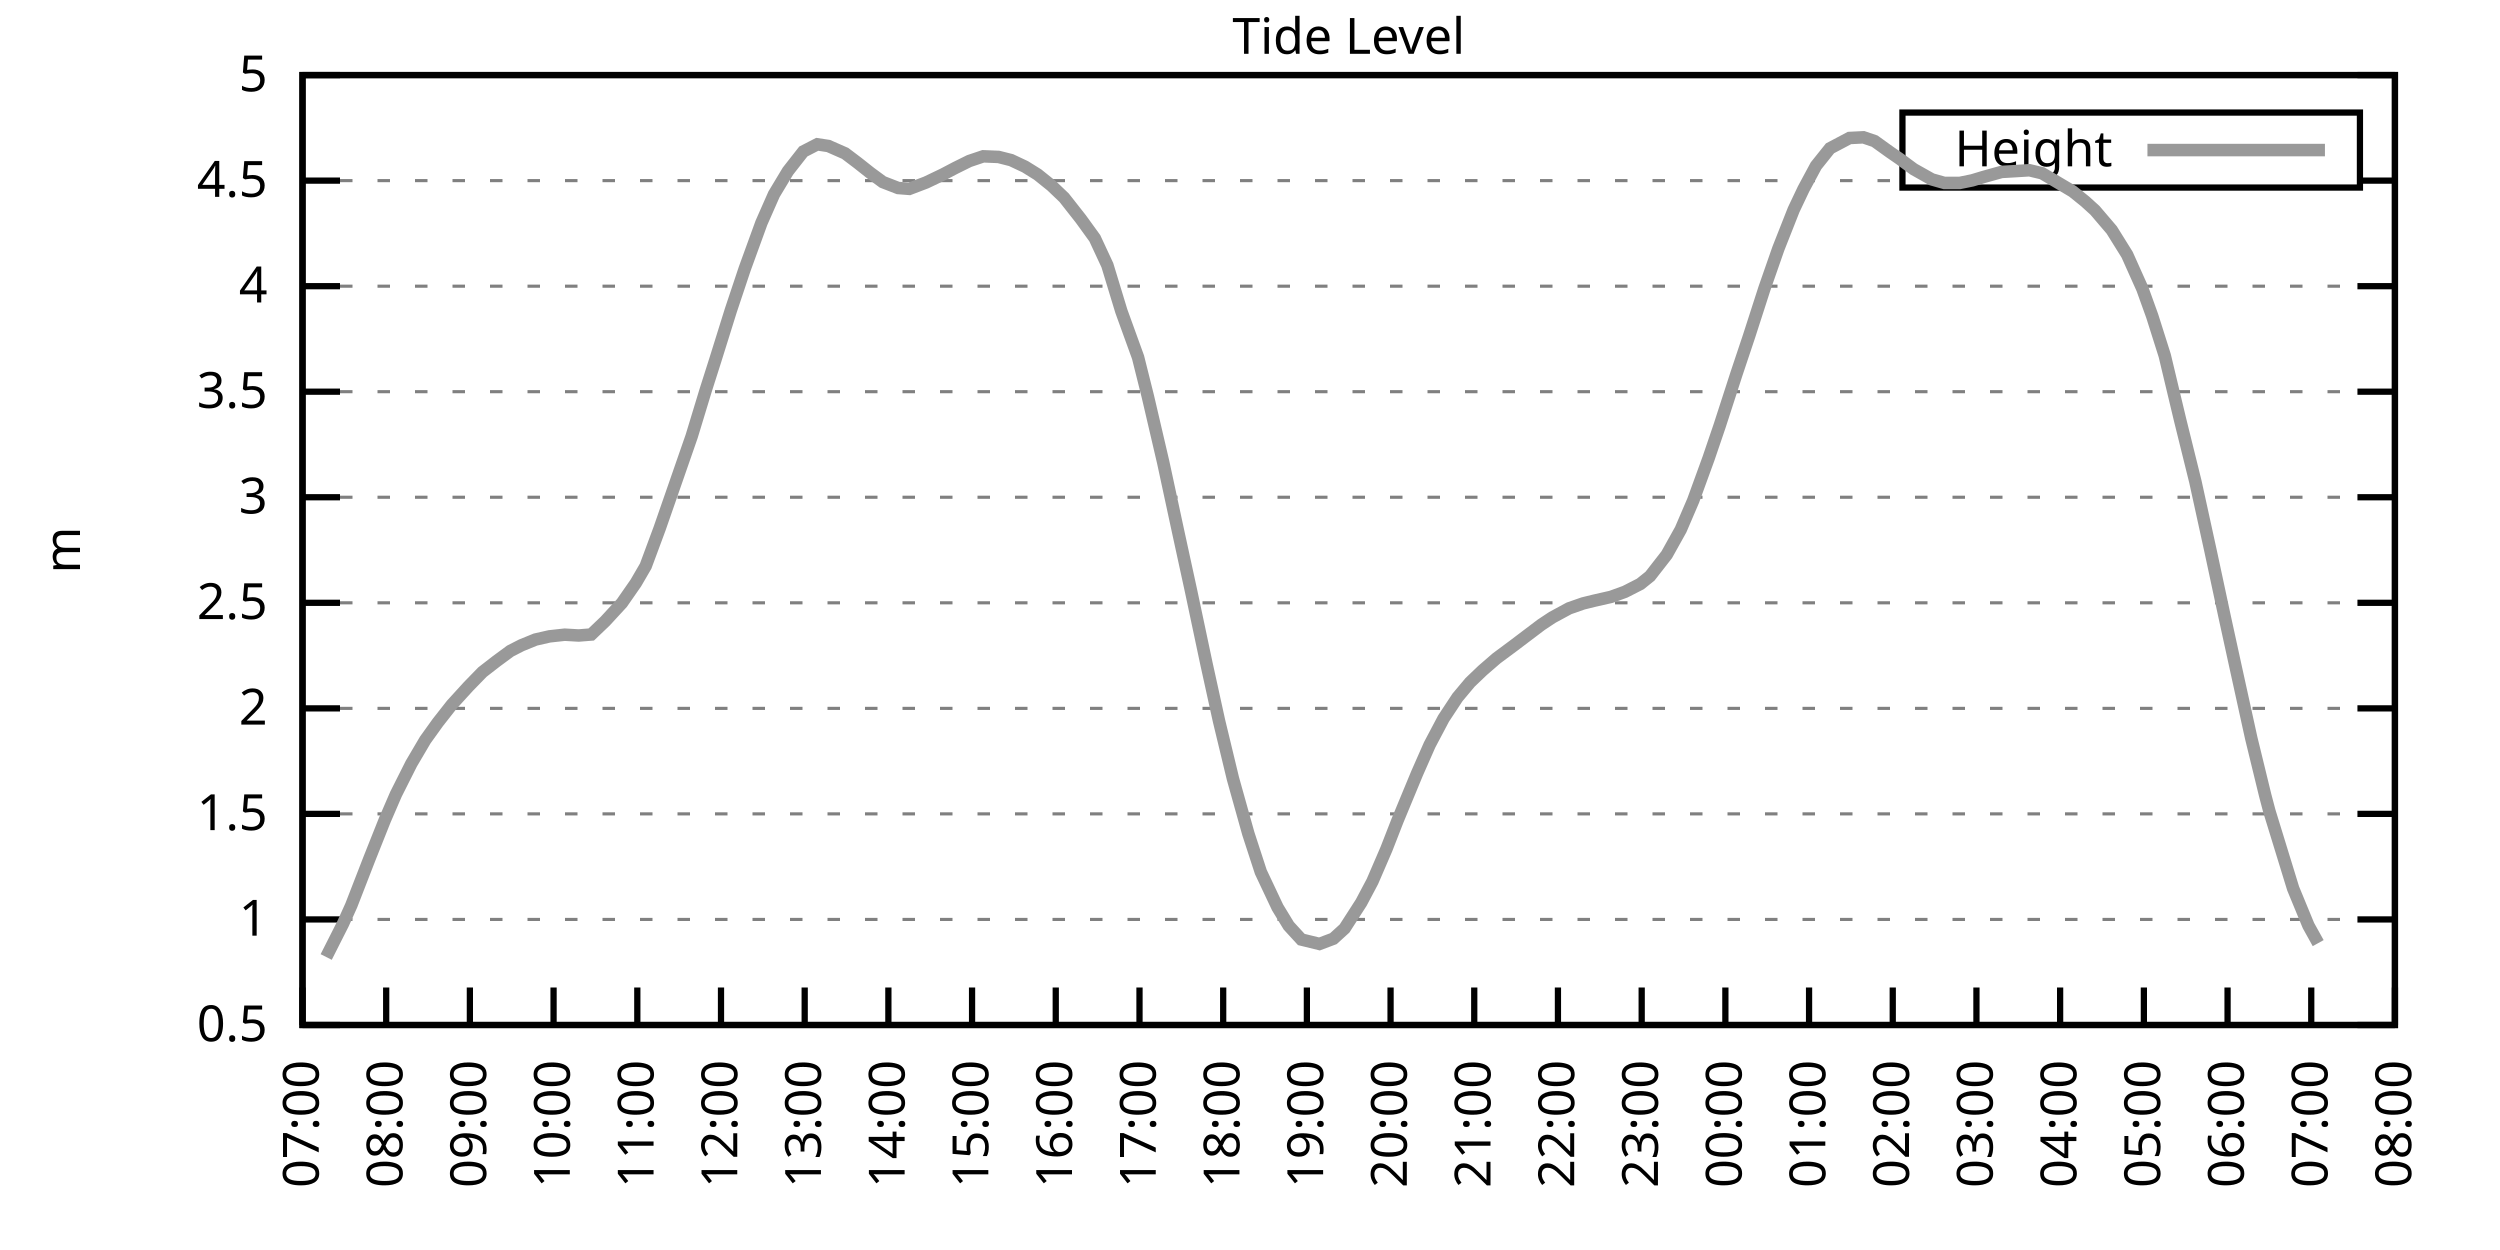
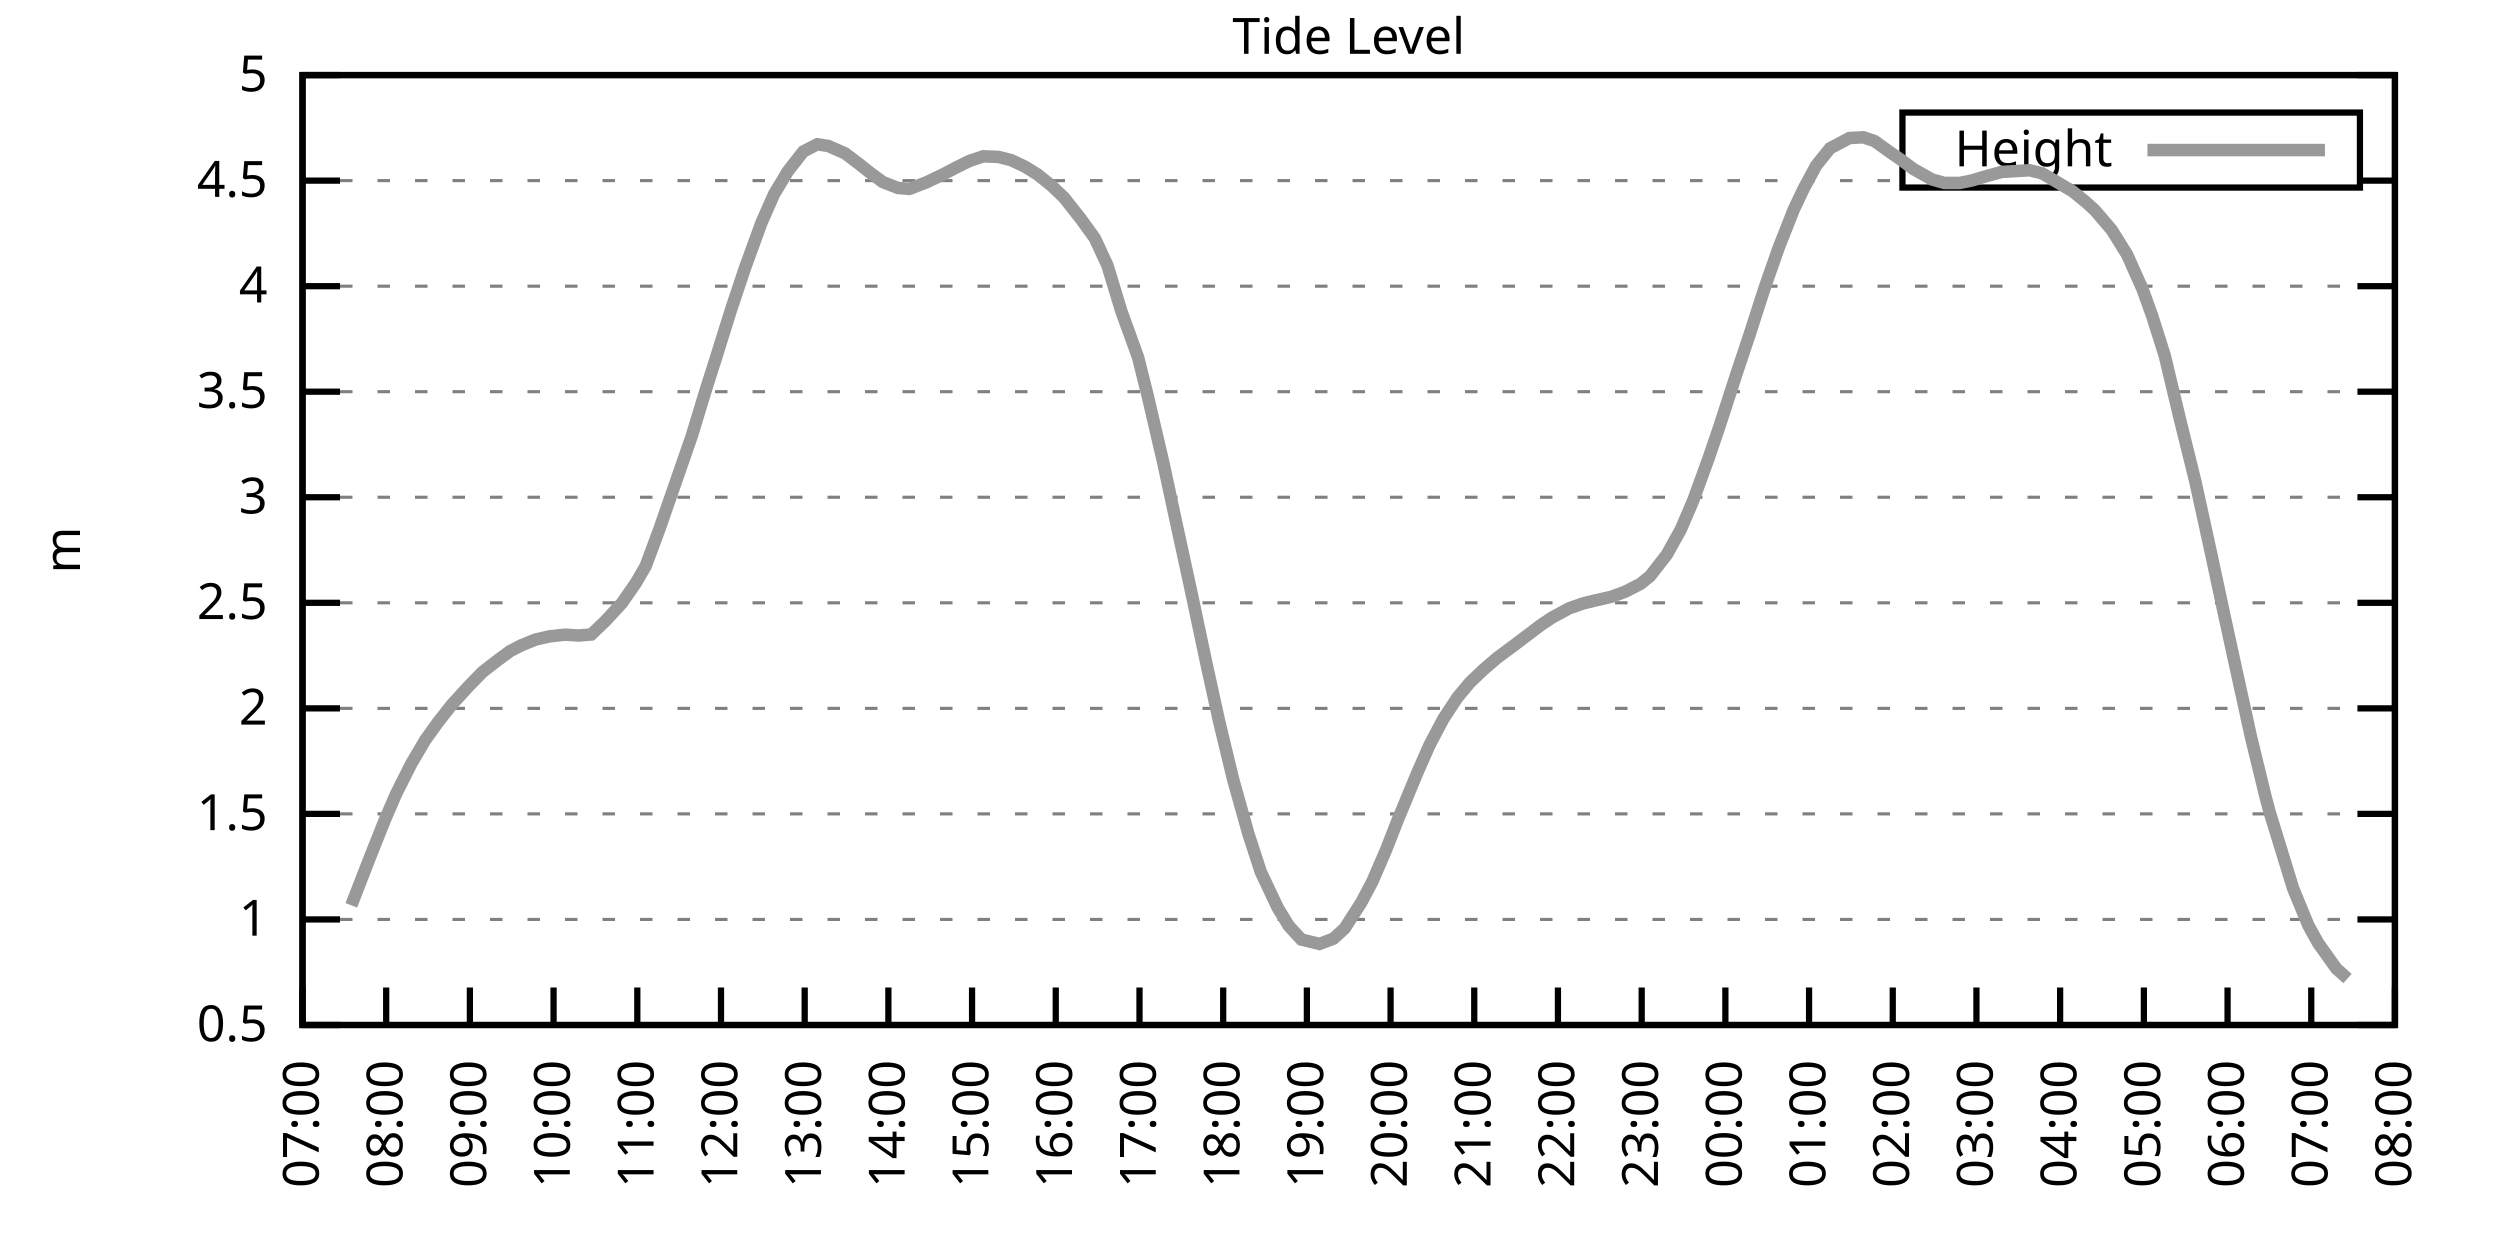
<svg xmlns="http://www.w3.org/2000/svg" xmlns:xlink="http://www.w3.org/1999/xlink" width="400" height="200" viewBox="0 0 400 200">
  <g id="gnuplot_canvas">
    <rect x="0" y="0" width="400" height="200" fill="none" />
    <defs>
      <circle id="gpDot" r="0.5" stroke-width="0.5" stroke="currentColor" />
      <path id="gpPt0" stroke-width="0.333" stroke="currentColor" d="M-1,0 h2 M0,-1 v2" />
      <path id="gpPt1" stroke-width="0.333" stroke="currentColor" d="M-1,-1 L1,1 M1,-1 L-1,1" />
      <path id="gpPt2" stroke-width="0.333" stroke="currentColor" d="M-1,0 L1,0 M0,-1 L0,1 M-1,-1 L1,1 M-1,1 L1,-1" />
      <rect id="gpPt3" stroke-width="0.333" stroke="currentColor" x="-1" y="-1" width="2" height="2" />
      <rect id="gpPt4" stroke-width="0.333" stroke="currentColor" fill="currentColor" x="-1" y="-1" width="2" height="2" />
      <circle id="gpPt5" stroke-width="0.333" stroke="currentColor" cx="0" cy="0" r="1" />
      <use xlink:href="#gpPt5" id="gpPt6" fill="currentColor" stroke="none" />
      <path id="gpPt7" stroke-width="0.333" stroke="currentColor" d="M0,-1.33 L-1.33,0.67 L1.33,0.67 z" />
      <use xlink:href="#gpPt7" id="gpPt8" fill="currentColor" stroke="none" />
      <use xlink:href="#gpPt7" id="gpPt9" stroke="currentColor" transform="rotate(180)" />
      <use xlink:href="#gpPt9" id="gpPt10" fill="currentColor" stroke="none" />
      <use xlink:href="#gpPt3" id="gpPt11" stroke="currentColor" transform="rotate(45)" />
      <use xlink:href="#gpPt11" id="gpPt12" fill="currentColor" stroke="none" />
      <path id="gpPt13" stroke-width="0.333" stroke="currentColor" d="M0,1.330 L1.265,0.411 L0.782,-1.067 L-0.782,-1.076 L-1.265,0.411 z" />
      <use xlink:href="#gpPt13" id="gpPt14" fill="currentColor" stroke="none" />
      <filter id="textbox" filterUnits="objectBoundingBox" x="0" y="0" height="1" width="1">
        <feFlood flood-color="white" flood-opacity="1" result="bgnd" />
        <feComposite in="SourceGraphic" in2="bgnd" operator="atop" />
      </filter>
      <filter id="greybox" filterUnits="objectBoundingBox" x="0" y="0" height="1" width="1">
        <feFlood flood-color="lightgrey" flood-opacity="1" result="grey" />
        <feComposite in="SourceGraphic" in2="grey" operator="atop" />
      </filter>
    </defs>
    <g fill="none" color="white" stroke="currentColor" stroke-width="1.00" stroke-linecap="butt" stroke-linejoin="miter">
</g>
    <g fill="none" color="black" stroke="currentColor" stroke-width="1.00" stroke-linecap="butt" stroke-linejoin="miter">
      <g stroke="none" shape-rendering="crispEdges">
        <polygon fill="rgb(255, 255, 255)" points="48.40,164.00 383.18,164.00 383.18,12.02 48.40,12.02 " />
      </g>
    </g>
    <g fill="none" color="black" stroke="currentColor" stroke-width="1.00" stroke-linecap="butt" stroke-linejoin="miter">
</g>
    <g fill="none" color="black" stroke="black" stroke-width="0.50" stroke-linecap="butt" stroke-linejoin="miter">
</g>
    <g fill="none" color="gray" stroke="currentColor" stroke-width="0.50" stroke-linecap="butt" stroke-linejoin="miter">
      <path stroke="gray" stroke-dasharray="2,4" class="gridline" d="M48.40,164.00 L383.19,164.00  " />
    </g>
    <g fill="none" color="gray" stroke="gray" stroke-width="1.00" stroke-linecap="butt" stroke-linejoin="miter">
</g>
    <g fill="none" color="black" stroke="currentColor" stroke-width="1.00" stroke-linecap="butt" stroke-linejoin="miter">
      <path stroke="black" d="M48.40,164.00 L54.40,164.00 M383.19,164.00 L377.19,164.00  " />
      <g transform="translate(42.80,166.60)" stroke="none" fill="black" font-family="Sans" font-size="8.00" text-anchor="end">
        <text>
          <tspan font-family="Sans"> 0.5</tspan>
        </text>
      </g>
    </g>
    <g fill="none" color="black" stroke="currentColor" stroke-width="1.00" stroke-linecap="butt" stroke-linejoin="miter">
</g>
    <g fill="none" color="black" stroke="black" stroke-width="0.50" stroke-linecap="butt" stroke-linejoin="miter">
</g>
    <g fill="none" color="gray" stroke="currentColor" stroke-width="0.50" stroke-linecap="butt" stroke-linejoin="miter">
      <path stroke="gray" stroke-dasharray="2,4" class="gridline" d="M48.40,147.11 L383.19,147.11  " />
    </g>
    <g fill="none" color="gray" stroke="gray" stroke-width="1.00" stroke-linecap="butt" stroke-linejoin="miter">
</g>
    <g fill="none" color="black" stroke="currentColor" stroke-width="1.00" stroke-linecap="butt" stroke-linejoin="miter">
      <path stroke="black" d="M48.40,147.11 L54.40,147.11 M383.19,147.11 L377.19,147.11  " />
      <g transform="translate(42.80,149.71)" stroke="none" fill="black" font-family="Sans" font-size="8.00" text-anchor="end">
        <text>
          <tspan font-family="Sans"> 1</tspan>
        </text>
      </g>
    </g>
    <g fill="none" color="black" stroke="currentColor" stroke-width="1.00" stroke-linecap="butt" stroke-linejoin="miter">
</g>
    <g fill="none" color="black" stroke="black" stroke-width="0.50" stroke-linecap="butt" stroke-linejoin="miter">
</g>
    <g fill="none" color="gray" stroke="currentColor" stroke-width="0.50" stroke-linecap="butt" stroke-linejoin="miter">
      <path stroke="gray" stroke-dasharray="2,4" class="gridline" d="M48.40,130.22 L383.19,130.22  " />
    </g>
    <g fill="none" color="gray" stroke="gray" stroke-width="1.00" stroke-linecap="butt" stroke-linejoin="miter">
</g>
    <g fill="none" color="black" stroke="currentColor" stroke-width="1.00" stroke-linecap="butt" stroke-linejoin="miter">
      <path stroke="black" d="M48.40,130.22 L54.40,130.22 M383.19,130.22 L377.19,130.22  " />
      <g transform="translate(42.80,132.82)" stroke="none" fill="black" font-family="Sans" font-size="8.00" text-anchor="end">
        <text>
          <tspan font-family="Sans"> 1.5</tspan>
        </text>
      </g>
    </g>
    <g fill="none" color="black" stroke="currentColor" stroke-width="1.00" stroke-linecap="butt" stroke-linejoin="miter">
</g>
    <g fill="none" color="black" stroke="black" stroke-width="0.50" stroke-linecap="butt" stroke-linejoin="miter">
</g>
    <g fill="none" color="gray" stroke="currentColor" stroke-width="0.50" stroke-linecap="butt" stroke-linejoin="miter">
      <path stroke="gray" stroke-dasharray="2,4" class="gridline" d="M48.40,113.34 L383.19,113.34  " />
    </g>
    <g fill="none" color="gray" stroke="gray" stroke-width="1.00" stroke-linecap="butt" stroke-linejoin="miter">
</g>
    <g fill="none" color="black" stroke="currentColor" stroke-width="1.00" stroke-linecap="butt" stroke-linejoin="miter">
      <path stroke="black" d="M48.40,113.34 L54.40,113.34 M383.19,113.34 L377.19,113.34  " />
      <g transform="translate(42.80,115.94)" stroke="none" fill="black" font-family="Sans" font-size="8.00" text-anchor="end">
        <text>
          <tspan font-family="Sans"> 2</tspan>
        </text>
      </g>
    </g>
    <g fill="none" color="black" stroke="currentColor" stroke-width="1.00" stroke-linecap="butt" stroke-linejoin="miter">
</g>
    <g fill="none" color="black" stroke="black" stroke-width="0.50" stroke-linecap="butt" stroke-linejoin="miter">
</g>
    <g fill="none" color="gray" stroke="currentColor" stroke-width="0.50" stroke-linecap="butt" stroke-linejoin="miter">
      <path stroke="gray" stroke-dasharray="2,4" class="gridline" d="M48.40,96.45 L383.19,96.45  " />
    </g>
    <g fill="none" color="gray" stroke="gray" stroke-width="1.00" stroke-linecap="butt" stroke-linejoin="miter">
</g>
    <g fill="none" color="black" stroke="currentColor" stroke-width="1.00" stroke-linecap="butt" stroke-linejoin="miter">
      <path stroke="black" d="M48.40,96.45 L54.40,96.45 M383.19,96.45 L377.19,96.45  " />
      <g transform="translate(42.80,99.05)" stroke="none" fill="black" font-family="Sans" font-size="8.00" text-anchor="end">
        <text>
          <tspan font-family="Sans"> 2.5</tspan>
        </text>
      </g>
    </g>
    <g fill="none" color="black" stroke="currentColor" stroke-width="1.00" stroke-linecap="butt" stroke-linejoin="miter">
</g>
    <g fill="none" color="black" stroke="black" stroke-width="0.50" stroke-linecap="butt" stroke-linejoin="miter">
</g>
    <g fill="none" color="gray" stroke="currentColor" stroke-width="0.50" stroke-linecap="butt" stroke-linejoin="miter">
      <path stroke="gray" stroke-dasharray="2,4" class="gridline" d="M48.40,79.56 L383.19,79.56  " />
    </g>
    <g fill="none" color="gray" stroke="gray" stroke-width="1.00" stroke-linecap="butt" stroke-linejoin="miter">
</g>
    <g fill="none" color="black" stroke="currentColor" stroke-width="1.00" stroke-linecap="butt" stroke-linejoin="miter">
      <path stroke="black" d="M48.40,79.56 L54.40,79.56 M383.19,79.56 L377.19,79.56  " />
      <g transform="translate(42.80,82.16)" stroke="none" fill="black" font-family="Sans" font-size="8.00" text-anchor="end">
        <text>
          <tspan font-family="Sans"> 3</tspan>
        </text>
      </g>
    </g>
    <g fill="none" color="black" stroke="currentColor" stroke-width="1.00" stroke-linecap="butt" stroke-linejoin="miter">
</g>
    <g fill="none" color="black" stroke="black" stroke-width="0.50" stroke-linecap="butt" stroke-linejoin="miter">
</g>
    <g fill="none" color="gray" stroke="currentColor" stroke-width="0.50" stroke-linecap="butt" stroke-linejoin="miter">
      <path stroke="gray" stroke-dasharray="2,4" class="gridline" d="M48.40,62.67 L383.19,62.67  " />
    </g>
    <g fill="none" color="gray" stroke="gray" stroke-width="1.00" stroke-linecap="butt" stroke-linejoin="miter">
</g>
    <g fill="none" color="black" stroke="currentColor" stroke-width="1.00" stroke-linecap="butt" stroke-linejoin="miter">
      <path stroke="black" d="M48.40,62.67 L54.40,62.67 M383.19,62.67 L377.19,62.67  " />
      <g transform="translate(42.80,65.27)" stroke="none" fill="black" font-family="Sans" font-size="8.00" text-anchor="end">
        <text>
          <tspan font-family="Sans"> 3.5</tspan>
        </text>
      </g>
    </g>
    <g fill="none" color="black" stroke="currentColor" stroke-width="1.00" stroke-linecap="butt" stroke-linejoin="miter">
</g>
    <g fill="none" color="black" stroke="black" stroke-width="0.50" stroke-linecap="butt" stroke-linejoin="miter">
</g>
    <g fill="none" color="gray" stroke="currentColor" stroke-width="0.50" stroke-linecap="butt" stroke-linejoin="miter">
      <path stroke="gray" stroke-dasharray="2,4" class="gridline" d="M48.40,45.79 L383.19,45.79  " />
    </g>
    <g fill="none" color="gray" stroke="gray" stroke-width="1.00" stroke-linecap="butt" stroke-linejoin="miter">
</g>
    <g fill="none" color="black" stroke="currentColor" stroke-width="1.00" stroke-linecap="butt" stroke-linejoin="miter">
      <path stroke="black" d="M48.40,45.79 L54.40,45.79 M383.19,45.79 L377.19,45.79  " />
      <g transform="translate(42.80,48.39)" stroke="none" fill="black" font-family="Sans" font-size="8.00" text-anchor="end">
        <text>
          <tspan font-family="Sans"> 4</tspan>
        </text>
      </g>
    </g>
    <g fill="none" color="black" stroke="currentColor" stroke-width="1.00" stroke-linecap="butt" stroke-linejoin="miter">
</g>
    <g fill="none" color="black" stroke="black" stroke-width="0.50" stroke-linecap="butt" stroke-linejoin="miter">
</g>
    <g fill="none" color="gray" stroke="currentColor" stroke-width="0.50" stroke-linecap="butt" stroke-linejoin="miter">
      <path stroke="gray" stroke-dasharray="2,4" class="gridline" d="M48.40,28.90 L304.39,28.90 M377.59,28.90 L383.19,28.90  " />
    </g>
    <g fill="none" color="gray" stroke="gray" stroke-width="1.00" stroke-linecap="butt" stroke-linejoin="miter">
</g>
    <g fill="none" color="black" stroke="currentColor" stroke-width="1.00" stroke-linecap="butt" stroke-linejoin="miter">
      <path stroke="black" d="M48.40,28.90 L54.40,28.90 M383.19,28.90 L377.19,28.90  " />
      <g transform="translate(42.80,31.50)" stroke="none" fill="black" font-family="Sans" font-size="8.00" text-anchor="end">
        <text>
          <tspan font-family="Sans"> 4.5</tspan>
        </text>
      </g>
    </g>
    <g fill="none" color="black" stroke="currentColor" stroke-width="1.00" stroke-linecap="butt" stroke-linejoin="miter">
</g>
    <g fill="none" color="black" stroke="black" stroke-width="0.50" stroke-linecap="butt" stroke-linejoin="miter">
</g>
    <g fill="none" color="gray" stroke="currentColor" stroke-width="0.50" stroke-linecap="butt" stroke-linejoin="miter">
      <path stroke="gray" stroke-dasharray="2,4" class="gridline" d="M48.40,12.01 L383.19,12.01  " />
    </g>
    <g fill="none" color="gray" stroke="gray" stroke-width="1.00" stroke-linecap="butt" stroke-linejoin="miter">
</g>
    <g fill="none" color="black" stroke="currentColor" stroke-width="1.00" stroke-linecap="butt" stroke-linejoin="miter">
      <path stroke="black" d="M48.40,12.01 L54.40,12.01 M383.19,12.01 L377.19,12.01  " />
      <g transform="translate(42.80,14.61)" stroke="none" fill="black" font-family="Sans" font-size="8.00" text-anchor="end">
        <text>
          <tspan font-family="Sans"> 5</tspan>
        </text>
      </g>
    </g>
    <g fill="none" color="black" stroke="currentColor" stroke-width="1.00" stroke-linecap="butt" stroke-linejoin="miter">
      <path stroke="black" d="M48.40,164.00 L48.40,158.00  " />
      <g transform="translate(51.00,169.60) rotate(270.00)" stroke="none" fill="black" font-family="Sans" font-size="8.00" text-anchor="end">
        <text>
          <tspan font-family="Sans">07:00</tspan>
        </text>
      </g>
    </g>
    <g fill="none" color="black" stroke="currentColor" stroke-width="1.00" stroke-linecap="butt" stroke-linejoin="miter">
      <path stroke="black" d="M61.79,164.00 L61.79,158.00  " />
      <g transform="translate(64.39,169.60) rotate(270.00)" stroke="none" fill="black" font-family="Sans" font-size="8.00" text-anchor="end">
        <text>
          <tspan font-family="Sans">08:00</tspan>
        </text>
      </g>
    </g>
    <g fill="none" color="black" stroke="currentColor" stroke-width="1.00" stroke-linecap="butt" stroke-linejoin="miter">
      <path stroke="black" d="M75.18,164.00 L75.18,158.00  " />
      <g transform="translate(77.78,169.60) rotate(270.00)" stroke="none" fill="black" font-family="Sans" font-size="8.00" text-anchor="end">
        <text>
          <tspan font-family="Sans">09:00</tspan>
        </text>
      </g>
    </g>
    <g fill="none" color="black" stroke="currentColor" stroke-width="1.00" stroke-linecap="butt" stroke-linejoin="miter">
      <path stroke="black" d="M88.57,164.00 L88.57,158.00  " />
      <g transform="translate(91.17,169.60) rotate(270.00)" stroke="none" fill="black" font-family="Sans" font-size="8.00" text-anchor="end">
        <text>
          <tspan font-family="Sans">10:00</tspan>
        </text>
      </g>
    </g>
    <g fill="none" color="black" stroke="currentColor" stroke-width="1.00" stroke-linecap="butt" stroke-linejoin="miter">
      <path stroke="black" d="M101.97,164.00 L101.97,158.00  " />
      <g transform="translate(104.57,169.60) rotate(270.00)" stroke="none" fill="black" font-family="Sans" font-size="8.00" text-anchor="end">
        <text>
          <tspan font-family="Sans">11:00</tspan>
        </text>
      </g>
    </g>
    <g fill="none" color="black" stroke="currentColor" stroke-width="1.00" stroke-linecap="butt" stroke-linejoin="miter">
      <path stroke="black" d="M115.36,164.00 L115.36,158.00  " />
      <g transform="translate(117.96,169.60) rotate(270.00)" stroke="none" fill="black" font-family="Sans" font-size="8.00" text-anchor="end">
        <text>
          <tspan font-family="Sans">12:00</tspan>
        </text>
      </g>
    </g>
    <g fill="none" color="black" stroke="currentColor" stroke-width="1.00" stroke-linecap="butt" stroke-linejoin="miter">
      <path stroke="black" d="M128.75,164.00 L128.75,158.00  " />
      <g transform="translate(131.35,169.60) rotate(270.00)" stroke="none" fill="black" font-family="Sans" font-size="8.00" text-anchor="end">
        <text>
          <tspan font-family="Sans">13:00</tspan>
        </text>
      </g>
    </g>
    <g fill="none" color="black" stroke="currentColor" stroke-width="1.00" stroke-linecap="butt" stroke-linejoin="miter">
      <path stroke="black" d="M142.14,164.00 L142.14,158.00  " />
      <g transform="translate(144.74,169.60) rotate(270.00)" stroke="none" fill="black" font-family="Sans" font-size="8.00" text-anchor="end">
        <text>
          <tspan font-family="Sans">14:00</tspan>
        </text>
      </g>
    </g>
    <g fill="none" color="black" stroke="currentColor" stroke-width="1.00" stroke-linecap="butt" stroke-linejoin="miter">
      <path stroke="black" d="M155.53,164.00 L155.53,158.00  " />
      <g transform="translate(158.13,169.60) rotate(270.00)" stroke="none" fill="black" font-family="Sans" font-size="8.00" text-anchor="end">
        <text>
          <tspan font-family="Sans">15:00</tspan>
        </text>
      </g>
    </g>
    <g fill="none" color="black" stroke="currentColor" stroke-width="1.00" stroke-linecap="butt" stroke-linejoin="miter">
      <path stroke="black" d="M168.92,164.00 L168.92,158.00  " />
      <g transform="translate(171.52,169.60) rotate(270.00)" stroke="none" fill="black" font-family="Sans" font-size="8.00" text-anchor="end">
        <text>
          <tspan font-family="Sans">16:00</tspan>
        </text>
      </g>
    </g>
    <g fill="none" color="black" stroke="currentColor" stroke-width="1.00" stroke-linecap="butt" stroke-linejoin="miter">
      <path stroke="black" d="M182.32,164.00 L182.32,158.00  " />
      <g transform="translate(184.92,169.60) rotate(270.00)" stroke="none" fill="black" font-family="Sans" font-size="8.00" text-anchor="end">
        <text>
          <tspan font-family="Sans">17:00</tspan>
        </text>
      </g>
    </g>
    <g fill="none" color="black" stroke="currentColor" stroke-width="1.00" stroke-linecap="butt" stroke-linejoin="miter">
      <path stroke="black" d="M195.71,164.00 L195.71,158.00  " />
      <g transform="translate(198.31,169.60) rotate(270.00)" stroke="none" fill="black" font-family="Sans" font-size="8.00" text-anchor="end">
        <text>
          <tspan font-family="Sans">18:00</tspan>
        </text>
      </g>
    </g>
    <g fill="none" color="black" stroke="currentColor" stroke-width="1.00" stroke-linecap="butt" stroke-linejoin="miter">
      <path stroke="black" d="M209.10,164.00 L209.10,158.00  " />
      <g transform="translate(211.70,169.60) rotate(270.00)" stroke="none" fill="black" font-family="Sans" font-size="8.00" text-anchor="end">
        <text>
          <tspan font-family="Sans">19:00</tspan>
        </text>
      </g>
    </g>
    <g fill="none" color="black" stroke="currentColor" stroke-width="1.00" stroke-linecap="butt" stroke-linejoin="miter">
      <path stroke="black" d="M222.49,164.00 L222.49,158.00  " />
      <g transform="translate(225.09,169.60) rotate(270.00)" stroke="none" fill="black" font-family="Sans" font-size="8.00" text-anchor="end">
        <text>
          <tspan font-family="Sans">20:00</tspan>
        </text>
      </g>
    </g>
    <g fill="none" color="black" stroke="currentColor" stroke-width="1.00" stroke-linecap="butt" stroke-linejoin="miter">
      <path stroke="black" d="M235.88,164.00 L235.88,158.00  " />
      <g transform="translate(238.48,169.60) rotate(270.00)" stroke="none" fill="black" font-family="Sans" font-size="8.00" text-anchor="end">
        <text>
          <tspan font-family="Sans">21:00</tspan>
        </text>
      </g>
    </g>
    <g fill="none" color="black" stroke="currentColor" stroke-width="1.00" stroke-linecap="butt" stroke-linejoin="miter">
      <path stroke="black" d="M249.27,164.00 L249.27,158.00  " />
      <g transform="translate(251.87,169.60) rotate(270.00)" stroke="none" fill="black" font-family="Sans" font-size="8.00" text-anchor="end">
        <text>
          <tspan font-family="Sans">22:00</tspan>
        </text>
      </g>
    </g>
    <g fill="none" color="black" stroke="currentColor" stroke-width="1.00" stroke-linecap="butt" stroke-linejoin="miter">
      <path stroke="black" d="M262.67,164.00 L262.67,158.00  " />
      <g transform="translate(265.27,169.60) rotate(270.00)" stroke="none" fill="black" font-family="Sans" font-size="8.00" text-anchor="end">
        <text>
          <tspan font-family="Sans">23:00</tspan>
        </text>
      </g>
    </g>
    <g fill="none" color="black" stroke="currentColor" stroke-width="1.00" stroke-linecap="butt" stroke-linejoin="miter">
      <path stroke="black" d="M276.06,164.00 L276.06,158.00  " />
      <g transform="translate(278.66,169.60) rotate(270.00)" stroke="none" fill="black" font-family="Sans" font-size="8.00" text-anchor="end">
        <text>
          <tspan font-family="Sans">00:00</tspan>
        </text>
      </g>
    </g>
    <g fill="none" color="black" stroke="currentColor" stroke-width="1.00" stroke-linecap="butt" stroke-linejoin="miter">
      <path stroke="black" d="M289.45,164.00 L289.45,158.00  " />
      <g transform="translate(292.05,169.60) rotate(270.00)" stroke="none" fill="black" font-family="Sans" font-size="8.00" text-anchor="end">
        <text>
          <tspan font-family="Sans">01:00</tspan>
        </text>
      </g>
    </g>
    <g fill="none" color="black" stroke="currentColor" stroke-width="1.00" stroke-linecap="butt" stroke-linejoin="miter">
      <path stroke="black" d="M302.84,164.00 L302.84,158.00  " />
      <g transform="translate(305.44,169.60) rotate(270.00)" stroke="none" fill="black" font-family="Sans" font-size="8.00" text-anchor="end">
        <text>
          <tspan font-family="Sans">02:00</tspan>
        </text>
      </g>
    </g>
    <g fill="none" color="black" stroke="currentColor" stroke-width="1.00" stroke-linecap="butt" stroke-linejoin="miter">
      <path stroke="black" d="M316.23,164.00 L316.23,158.00  " />
      <g transform="translate(318.83,169.60) rotate(270.00)" stroke="none" fill="black" font-family="Sans" font-size="8.00" text-anchor="end">
        <text>
          <tspan font-family="Sans">03:00</tspan>
        </text>
      </g>
    </g>
    <g fill="none" color="black" stroke="currentColor" stroke-width="1.00" stroke-linecap="butt" stroke-linejoin="miter">
      <path stroke="black" d="M329.62,164.00 L329.62,158.00  " />
      <g transform="translate(332.22,169.60) rotate(270.00)" stroke="none" fill="black" font-family="Sans" font-size="8.00" text-anchor="end">
        <text>
          <tspan font-family="Sans">04:00</tspan>
        </text>
      </g>
    </g>
    <g fill="none" color="black" stroke="currentColor" stroke-width="1.00" stroke-linecap="butt" stroke-linejoin="miter">
      <path stroke="black" d="M343.02,164.00 L343.02,158.00  " />
      <g transform="translate(345.62,169.60) rotate(270.00)" stroke="none" fill="black" font-family="Sans" font-size="8.00" text-anchor="end">
        <text>
          <tspan font-family="Sans">05:00</tspan>
        </text>
      </g>
    </g>
    <g fill="none" color="black" stroke="currentColor" stroke-width="1.00" stroke-linecap="butt" stroke-linejoin="miter">
      <path stroke="black" d="M356.41,164.00 L356.41,158.00  " />
      <g transform="translate(359.01,169.60) rotate(270.00)" stroke="none" fill="black" font-family="Sans" font-size="8.00" text-anchor="end">
        <text>
          <tspan font-family="Sans">06:00</tspan>
        </text>
      </g>
    </g>
    <g fill="none" color="black" stroke="currentColor" stroke-width="1.00" stroke-linecap="butt" stroke-linejoin="miter">
      <path stroke="black" d="M369.80,164.00 L369.80,158.00  " />
      <g transform="translate(372.40,169.60) rotate(270.00)" stroke="none" fill="black" font-family="Sans" font-size="8.00" text-anchor="end">
        <text>
          <tspan font-family="Sans">07:00</tspan>
        </text>
      </g>
    </g>
    <g fill="none" color="black" stroke="currentColor" stroke-width="1.00" stroke-linecap="butt" stroke-linejoin="miter">
      <path stroke="black" d="M383.19,164.00 L383.19,158.00  " />
      <g transform="translate(385.79,169.60) rotate(270.00)" stroke="none" fill="black" font-family="Sans" font-size="8.00" text-anchor="end">
        <text>
          <tspan font-family="Sans">08:00</tspan>
        </text>
      </g>
    </g>
    <g fill="none" color="black" stroke="currentColor" stroke-width="1.00" stroke-linecap="butt" stroke-linejoin="miter">
</g>
    <g fill="none" color="black" stroke="currentColor" stroke-width="1.00" stroke-linecap="butt" stroke-linejoin="miter">
      <path stroke="black" d="M48.40,12.01 L48.40,164.00 L383.19,164.00 L383.19,12.01 L48.40,12.01 Z  " />
    </g>
    <g fill="none" color="black" stroke="currentColor" stroke-width="1.00" stroke-linecap="butt" stroke-linejoin="miter">
</g>
    <g fill="none" color="black" stroke="currentColor" stroke-width="1.00" stroke-linecap="butt" stroke-linejoin="miter">
      <path stroke="black" d="M304.39,30.01 L304.39,18.01 L377.59,18.01 L377.59,30.01 L304.39,30.01 Z  " />
    </g>
    <g id="Tide_level_plot_1">
      <g fill="none" color="white" stroke="black" stroke-width="2.00" stroke-linecap="butt" stroke-linejoin="miter">
</g>
      <g fill="none" color="black" stroke="currentColor" stroke-width="2.00" stroke-linecap="butt" stroke-linejoin="miter">
        <g transform="translate(337.99,26.61)" stroke="none" fill="black" font-family="Sans" font-size="8.00" text-anchor="end">
          <text>
            <tspan font-family="Sans">Height</tspan>
          </text>
        </g>
      </g>
      <g fill="none" color="black" stroke="currentColor" stroke-width="2.00" stroke-linecap="butt" stroke-linejoin="miter">
-         <path stroke="rgb(153, 153, 153)" d="M343.59,24.01 L371.99,24.01 M52.19,153.12 L54.87,147.82 L56.21,144.85 L59.11,137.38 L61.57,131.20 L63.35,127.08   L65.81,122.19 L68.04,118.40 L70.05,115.60 L72.28,112.76 L74.96,109.82 L77.19,107.53 L79.42,105.80 L81.66,104.15   L83.44,103.24 L85.67,102.33 L87.91,101.82 L90.36,101.55 L92.59,101.68 L94.60,101.52 L96.83,99.39 L99.51,96.48   L101.74,93.27 L103.31,90.57 L105.54,84.56 L108.44,76.22 L110.67,69.80 L112.90,62.47 L114.47,57.54 L116.92,49.70   L119.15,43.02 L121.83,35.65 L123.84,31.09 L126.07,27.38 L128.53,24.24 L130.76,23.09 L132.54,23.36 L135.22,24.54   L137.23,26.06 L139.24,27.65 L141.25,29.13 L143.70,30.08 L145.49,30.22 L148.17,29.20 L150.85,27.92 L152.85,26.87   L155.09,25.76 L157.32,25.01 L159.77,25.11 L161.78,25.62 L164.01,26.67 L166.02,27.92 L168.25,29.71 L170.26,31.63   L172.94,35.04 L175.17,38.12 L177.18,42.44 L179.41,49.77 L182.09,57.17 L183.66,63.45 L186.11,73.95 L188.57,85.37   L190.57,94.56 L193.03,106.18 L195.04,115.33 L197.27,124.58 L199.73,133.37 L201.73,139.51 L204.41,145.19 L206.20,148.13   L208.21,150.32 L211.11,151.03 L213.34,150.19 L215.13,148.56 L217.80,144.41 L219.59,141.03 L221.82,135.86 L223.61,131.27   L226.73,123.74 L228.74,119.18 L230.97,114.96 L233.20,111.58 L235.21,109.18 L237.22,107.26 L239.45,105.33 L242.13,103.34   L244.14,101.82 L246.60,99.96 L248.38,98.78 L251.06,97.33 L253.29,96.55 L255.08,96.11 L257.76,95.50 L259.99,94.69   L262.44,93.44 L264.00,92.19 L266.68,88.75 L268.92,84.73 L270.92,80.07 L273.38,73.31 L275.16,68.08 L277.84,59.80   L279.85,53.79 L282.31,46.16 L284.54,39.77 L286.99,33.56 L288.56,30.25 L290.56,26.53 L292.80,23.73 L295.92,22.08   L298.15,21.97 L299.94,22.58 L302.39,24.34 L303.96,25.42 L306.19,27.07 L309.09,28.70 L311.10,29.27 L313.55,29.27   L315.56,28.86 L317.35,28.32 L320.25,27.51 L322.48,27.38 L324.71,27.24 L326.72,27.72 L328.95,29.03 L331.63,30.62   L333.64,32.24 L335.20,33.66 L337.88,36.80 L340.34,40.75 L342.79,46.22 L344.35,50.55 L346.36,56.90 L348.82,67.20   L351.27,77.10 L353.73,88.34 L355.96,98.75 L357.75,106.95 L360.20,118.10 L362.43,127.25 L363.10,129.79 L366.90,142.15   L369.35,148.09 L370.91,150.90  " />
+         <path stroke="rgb(153, 153, 153)" d="M343.59,24.01 L371.99,24.01 M56.21,144.85 L59.11,137.38 L61.57,131.20 L63.35,127.08 L65.81,122.19 L68.04,118.40   L70.05,115.60 L72.28,112.76 L74.96,109.82 L77.19,107.53 L79.42,105.80 L81.66,104.15 L83.44,103.24 L85.67,102.33   L87.91,101.82 L90.36,101.55 L92.59,101.68 L94.60,101.52 L96.83,99.39 L99.51,96.48 L101.74,93.27 L103.31,90.57   L105.54,84.56 L108.44,76.22 L110.67,69.80 L112.90,62.47 L114.47,57.54 L116.92,49.70 L119.15,43.02 L121.83,35.65   L123.84,31.09 L126.07,27.38 L128.53,24.24 L130.76,23.09 L132.54,23.36 L135.22,24.54 L137.23,26.06 L139.24,27.65   L141.25,29.13 L143.70,30.08 L145.49,30.22 L148.17,29.20 L150.85,27.92 L152.85,26.87 L155.09,25.76 L157.32,25.01   L159.77,25.11 L161.78,25.62 L164.01,26.67 L166.02,27.92 L168.25,29.71 L170.26,31.63 L172.94,35.04 L175.17,38.12   L177.18,42.44 L179.41,49.77 L182.09,57.17 L183.66,63.45 L186.11,73.95 L188.57,85.37 L190.57,94.56 L193.03,106.18   L195.04,115.33 L197.27,124.58 L199.73,133.37 L201.73,139.51 L204.41,145.19 L206.20,148.13 L208.21,150.32 L211.11,151.03   L213.34,150.19 L215.13,148.56 L217.80,144.41 L219.59,141.03 L221.82,135.86 L223.61,131.27 L226.73,123.74 L228.74,119.18   L230.97,114.96 L233.20,111.58 L235.21,109.18 L237.22,107.26 L239.45,105.33 L242.13,103.34 L244.14,101.82 L246.60,99.96   L248.38,98.78 L251.06,97.33 L253.29,96.55 L255.08,96.11 L257.76,95.50 L259.99,94.69 L262.44,93.44 L264.00,92.19   L266.68,88.75 L268.92,84.73 L270.92,80.07 L273.38,73.31 L275.16,68.08 L277.84,59.80 L279.85,53.79 L282.31,46.16   L284.54,39.77 L286.99,33.56 L288.56,30.25 L290.56,26.53 L292.80,23.73 L295.92,22.08 L298.15,21.97 L299.94,22.58   L302.39,24.34 L303.96,25.42 L306.19,27.07 L309.09,28.70 L311.10,29.27 L313.55,29.27 L315.56,28.86 L317.35,28.32   L320.25,27.51 L322.48,27.38 L324.71,27.24 L326.72,27.72 L328.95,29.03 L331.63,30.62 L333.64,32.24 L335.20,33.66   L337.88,36.80 L340.34,40.75 L342.79,46.22 L344.35,50.55 L346.36,56.90 L348.82,67.20 L351.27,77.10 L353.73,88.34   L355.96,98.75 L357.75,106.95 L360.20,118.10 L362.43,127.25 L363.10,129.79 L366.90,142.15 L369.35,148.09 L370.91,150.90   L373.82,154.98 L375.60,156.57  " />
      </g>
    </g>
    <g fill="none" color="black" stroke="currentColor" stroke-width="2.00" stroke-linecap="butt" stroke-linejoin="miter">
</g>
    <g fill="none" color="black" stroke="black" stroke-width="1.00" stroke-linecap="butt" stroke-linejoin="miter">
</g>
    <g fill="none" color="black" stroke="currentColor" stroke-width="1.00" stroke-linecap="butt" stroke-linejoin="miter">
      <path stroke="black" d="M48.40,12.01 L48.40,164.00 L383.19,164.00 L383.19,12.01 L48.40,12.01 Z  " />
      <g transform="translate(12.80,88.01) rotate(270.00)" stroke="none" fill="black" font-family="Sans" font-size="8.00" text-anchor="middle">
        <text>
          <tspan font-family="Sans">m</tspan>
        </text>
      </g>
    </g>
    <g fill="none" color="black" stroke="currentColor" stroke-width="1.00" stroke-linecap="butt" stroke-linejoin="miter">
</g>
    <g fill="none" color="black" stroke="currentColor" stroke-width="1.00" stroke-linecap="butt" stroke-linejoin="miter">
      <g transform="translate(215.79,8.61)" stroke="none" fill="black" font-family="Sans" font-size="8.00" text-anchor="middle">
        <text>
          <tspan font-family="Sans">Tide Level</tspan>
        </text>
      </g>
    </g>
    <g fill="none" color="black" stroke="currentColor" stroke-width="1.00" stroke-linecap="butt" stroke-linejoin="miter">
</g>
  </g>
</svg>
